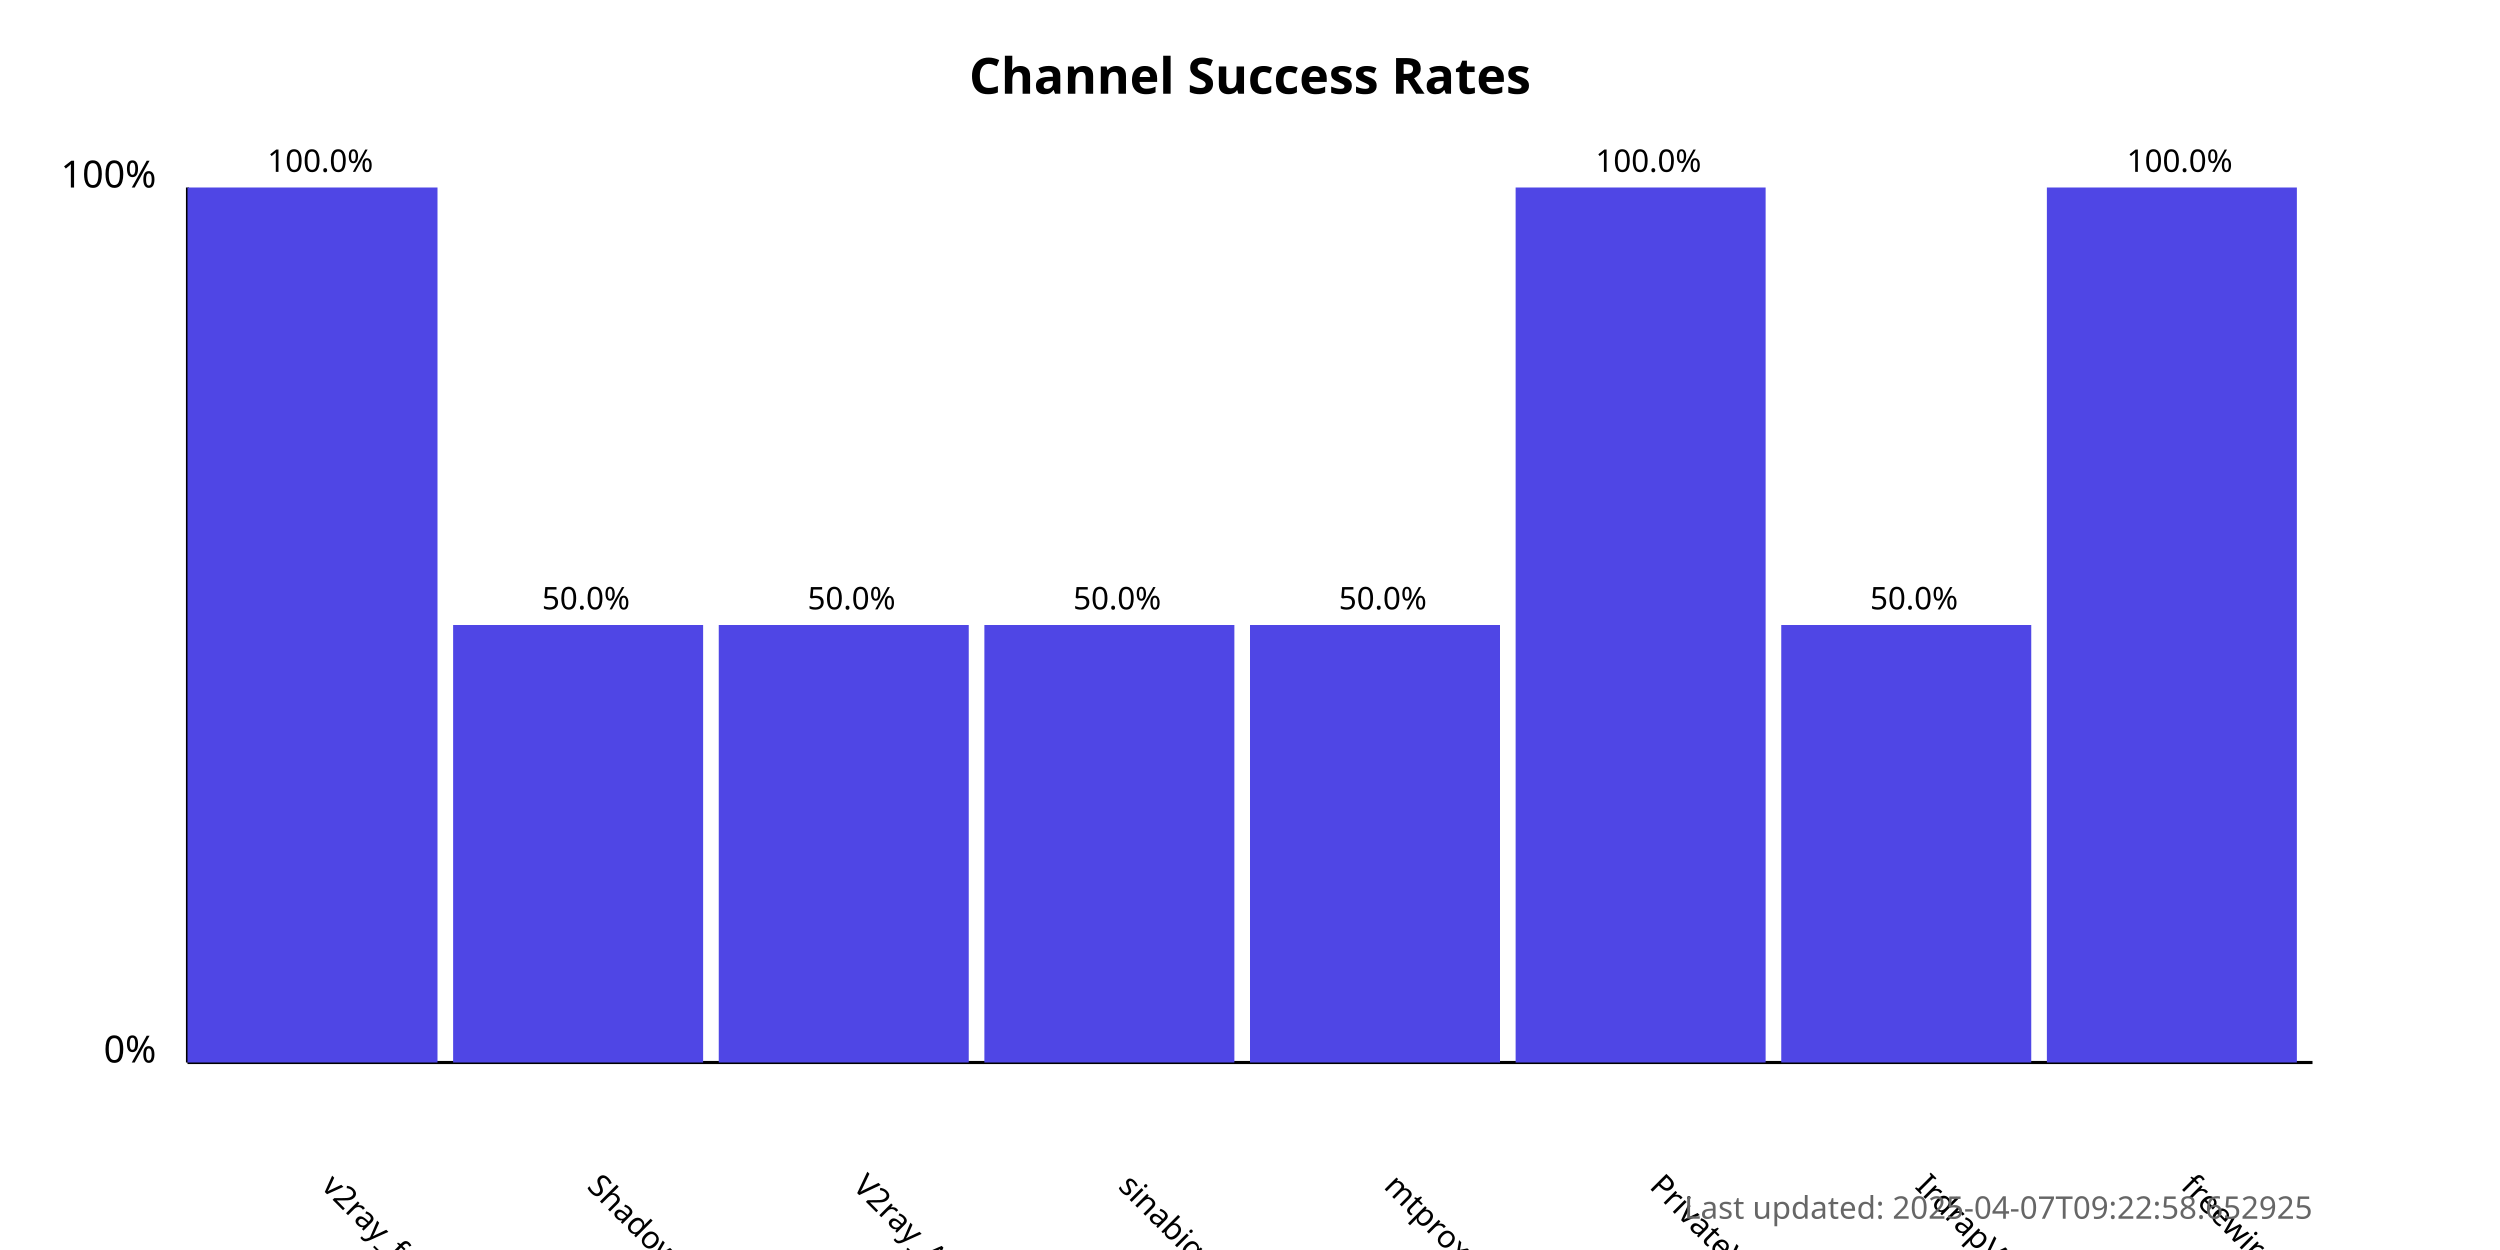
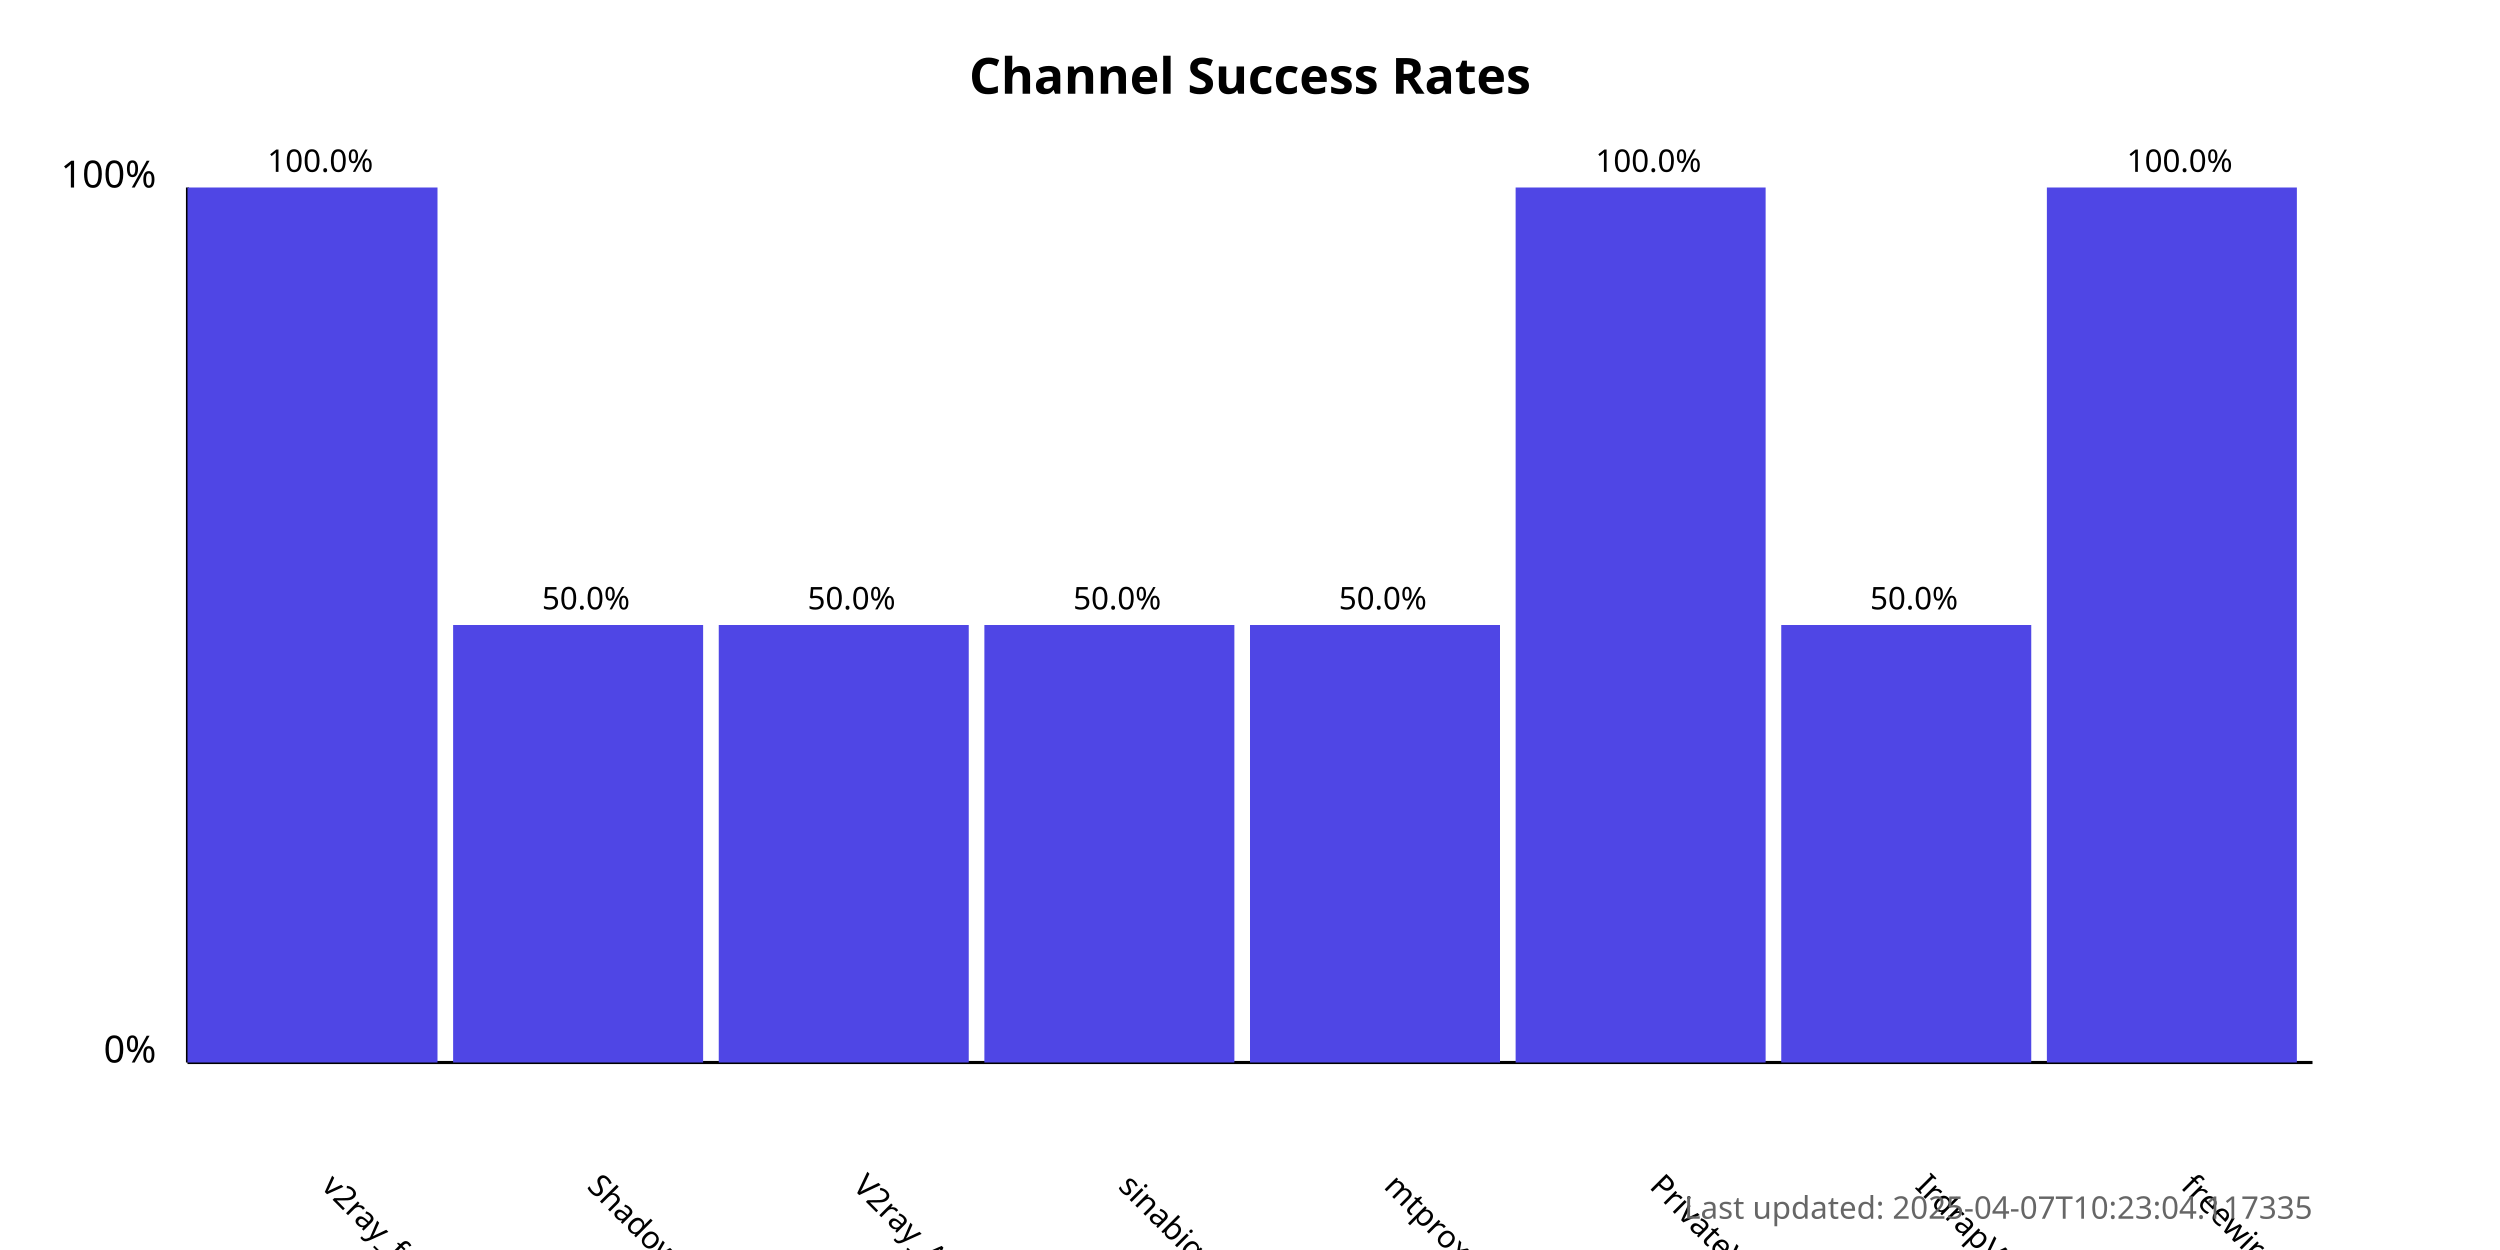
<svg xmlns="http://www.w3.org/2000/svg" width="800" height="400">
  <style>
            .chart-title { font: bold 16px sans-serif; }
            .axis-label { font: 12px sans-serif; }
            .tick-label { font: 10px sans-serif; }
            .bar { fill: #4f46e5; }
            .bar:hover { fill: #6366f1; }
            .timestamp { font: 10px sans-serif; fill: #666; }
        </style>
  <text x="400.0" y="30" text-anchor="middle" class="chart-title">
            Channel Success Rates
        </text>
  <line x1="60" y1="340" x2="60" y2="60" stroke="black" stroke-width="1" />
  <line x1="60" y1="340" x2="740" y2="340" stroke="black" stroke-width="1" />
  <text x="50" y="340" text-anchor="end" class="axis-label">0%</text>
  <text x="50" y="60" text-anchor="end" class="axis-label">100%</text>
  <g>
    <rect x="60" y="60.0" width="80.0" height="280.0" class="bar" />
    <text x="102.5" y="380" transform="rotate(45, 102.5, 380)" text-anchor="start" class="tick-label">
                v2ray_free_conf
            </text>
    <text x="102.5" y="55.0" text-anchor="middle" class="tick-label">
                100.0%
            </text>
  </g>
  <g>
    <rect x="145.0" y="200.0" width="80.0" height="140.0" class="bar" />
    <text x="187.5" y="380" transform="rotate(45, 187.5, 380)" text-anchor="start" class="tick-label">
                ShadowProxy66
            </text>
    <text x="187.5" y="195.0" text-anchor="middle" class="tick-label">
                50.0%
            </text>
  </g>
  <g>
    <rect x="230.0" y="200.0" width="80.0" height="140.0" class="bar" />
    <text x="272.5" y="380" transform="rotate(45, 272.5, 380)" text-anchor="start" class="tick-label">
                V2ray_Alpha
            </text>
    <text x="272.5" y="195.0" text-anchor="middle" class="tick-label">
                50.0%
            </text>
  </g>
  <g>
    <rect x="315.0" y="200.0" width="80.0" height="140.0" class="bar" />
    <text x="357.5" y="380" transform="rotate(45, 357.5, 380)" text-anchor="start" class="tick-label">
                sinabigo
            </text>
    <text x="357.5" y="195.0" text-anchor="middle" class="tick-label">
                50.0%
            </text>
  </g>
  <g>
    <rect x="400.0" y="200.0" width="80.0" height="140.0" class="bar" />
    <text x="442.5" y="380" transform="rotate(45, 442.5, 380)" text-anchor="start" class="tick-label">
                mtproxy_lists
            </text>
    <text x="442.5" y="195.0" text-anchor="middle" class="tick-label">
                50.0%
            </text>
  </g>
  <g>
    <rect x="485.0" y="60.0" width="80.0" height="280.0" class="bar" />
    <text x="527.5" y="380" transform="rotate(45, 527.5, 380)" text-anchor="start" class="tick-label">
                PrivateVPNs
            </text>
    <text x="527.5" y="55.0" text-anchor="middle" class="tick-label">
                100.0%
            </text>
  </g>
  <g>
    <rect x="570.0" y="200.0" width="80.0" height="140.0" class="bar" />
    <text x="612.5" y="380" transform="rotate(45, 612.5, 380)" text-anchor="start" class="tick-label">
                IrdrapVPNnews
            </text>
    <text x="612.5" y="195.0" text-anchor="middle" class="tick-label">
                50.0%
            </text>
  </g>
  <g>
    <rect x="655.0" y="60.0" width="80.0" height="280.0" class="bar" />
    <text x="697.5" y="380" transform="rotate(45, 697.5, 380)" text-anchor="start" class="tick-label">
                freewireguard
            </text>
    <text x="697.5" y="55.0" text-anchor="middle" class="tick-label">
                100.0%
            </text>
  </g>
  <text x="740" y="390" text-anchor="end" class="timestamp">
-             Last updated: 2025-04-07T09:22:58.652925
+             Last updated: 2025-04-07T10:23:04.117335
        </text>
</svg>
